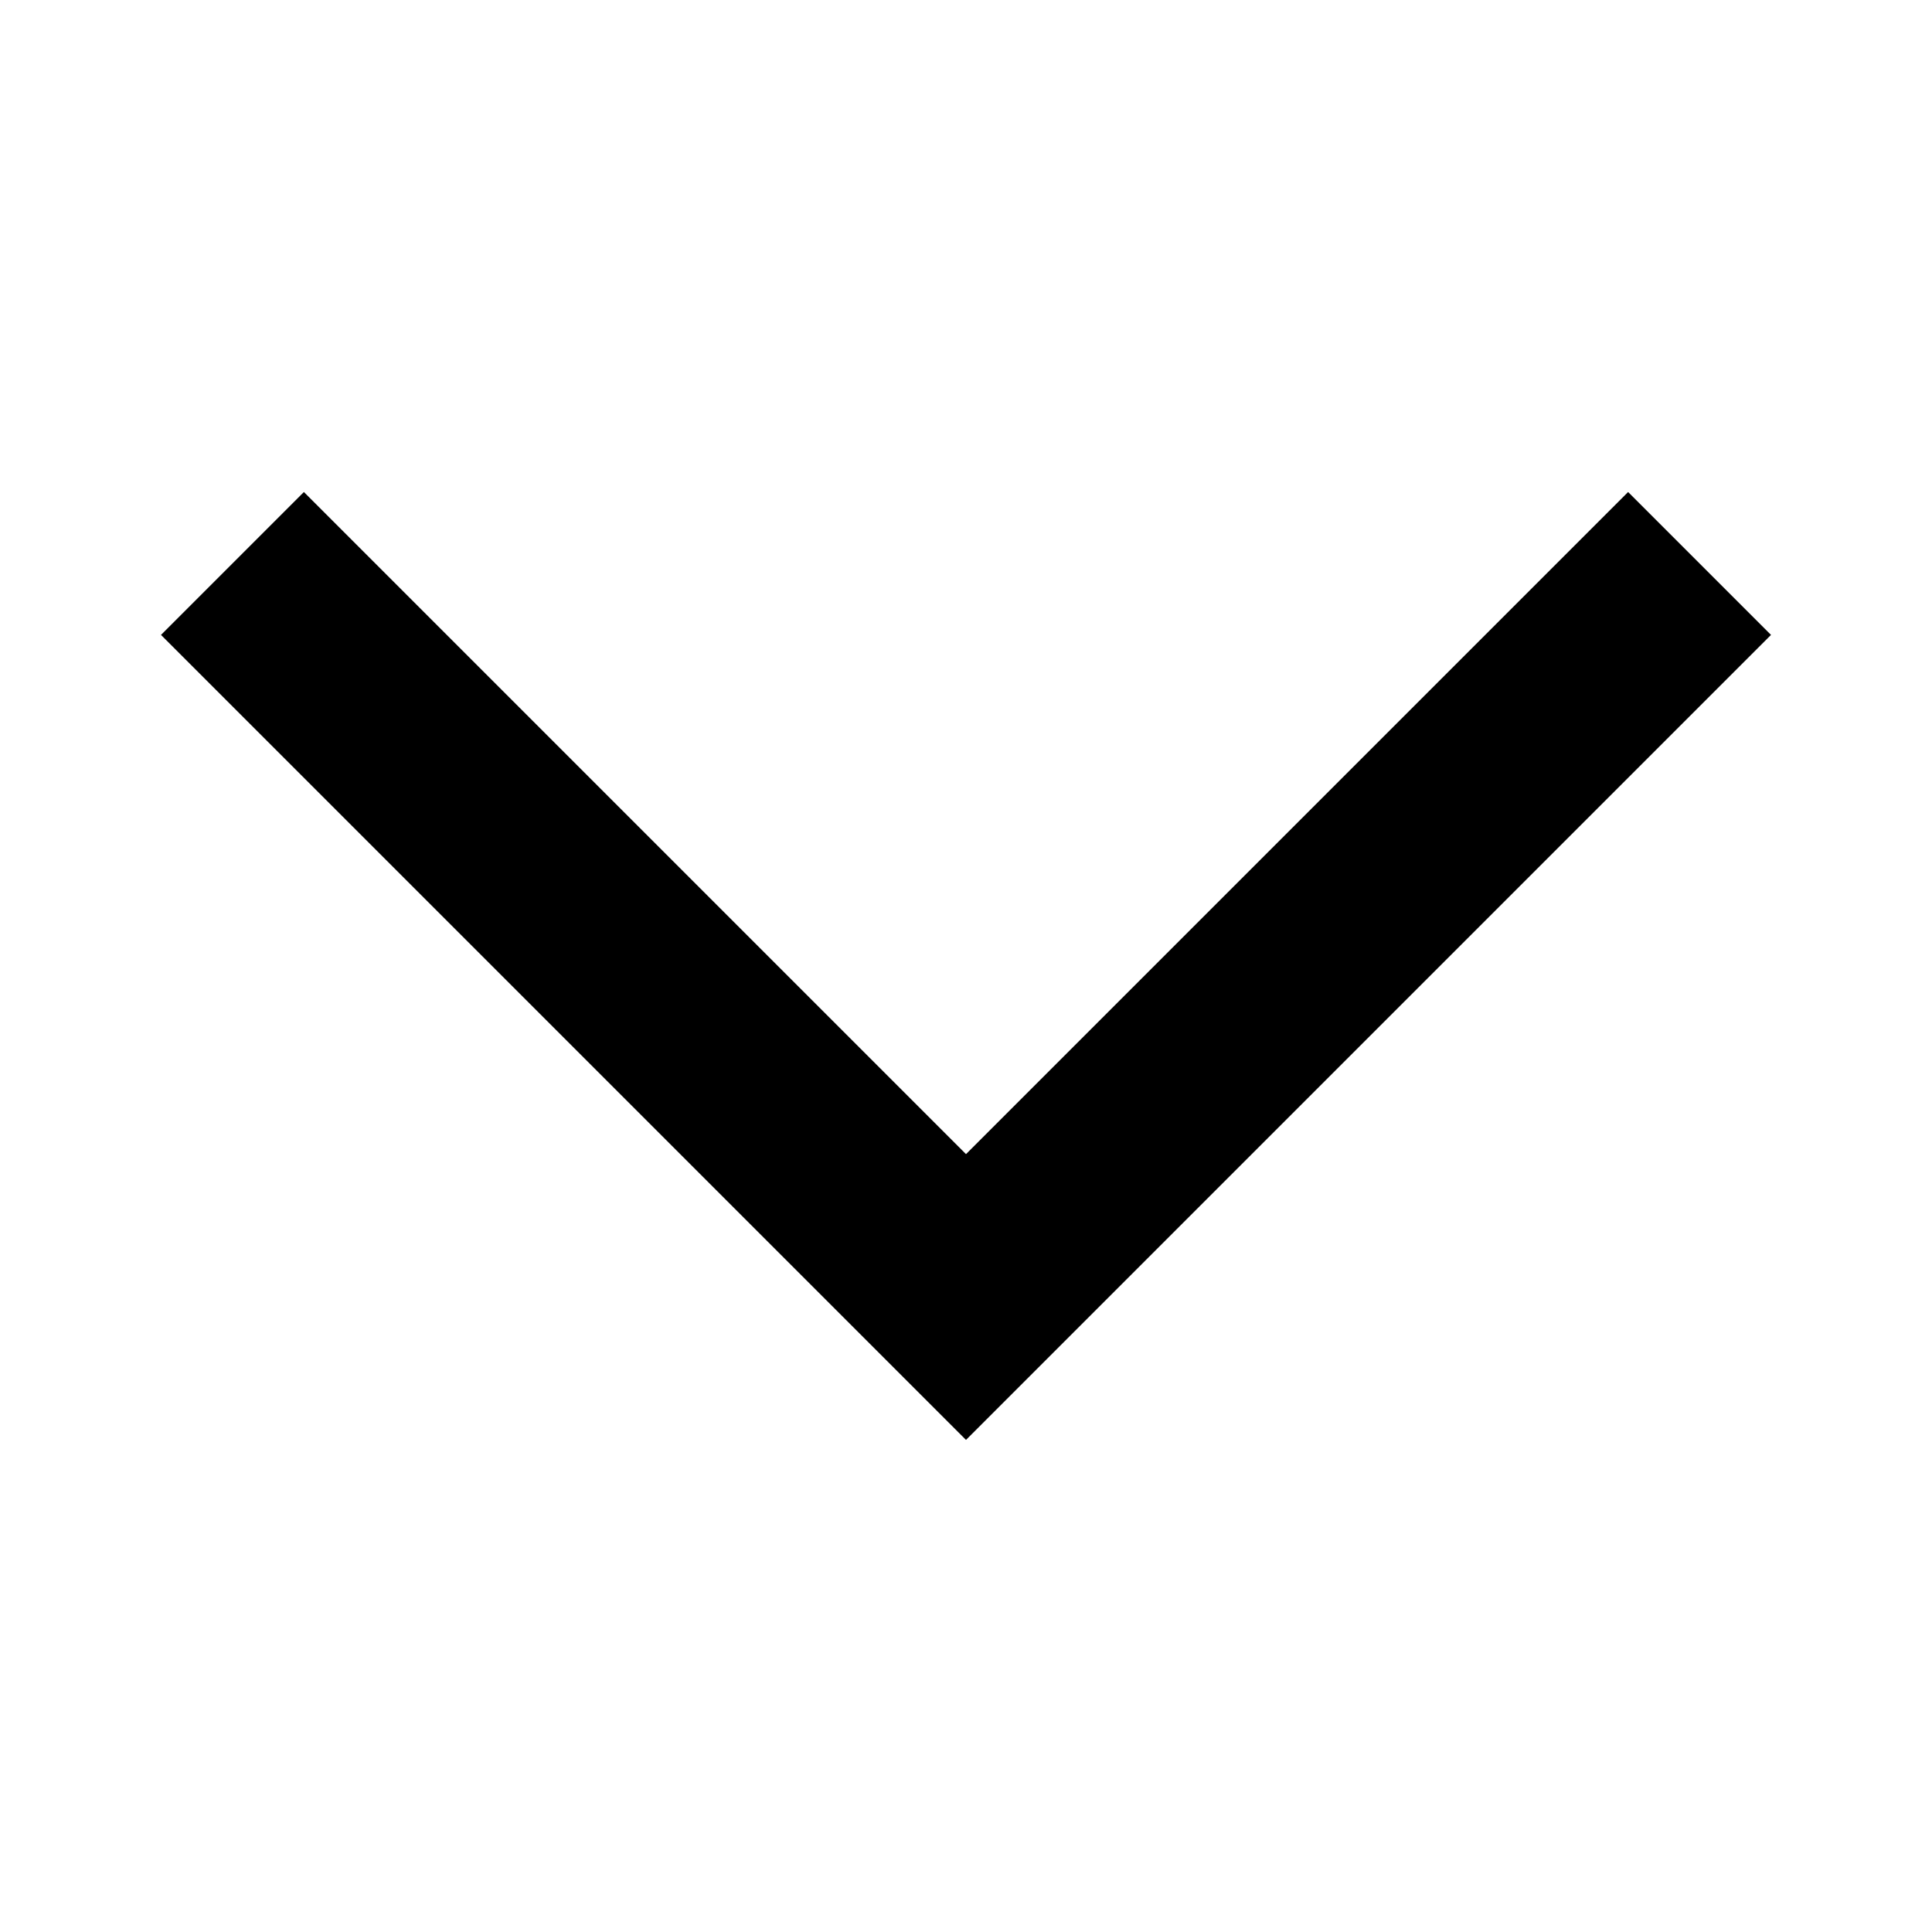
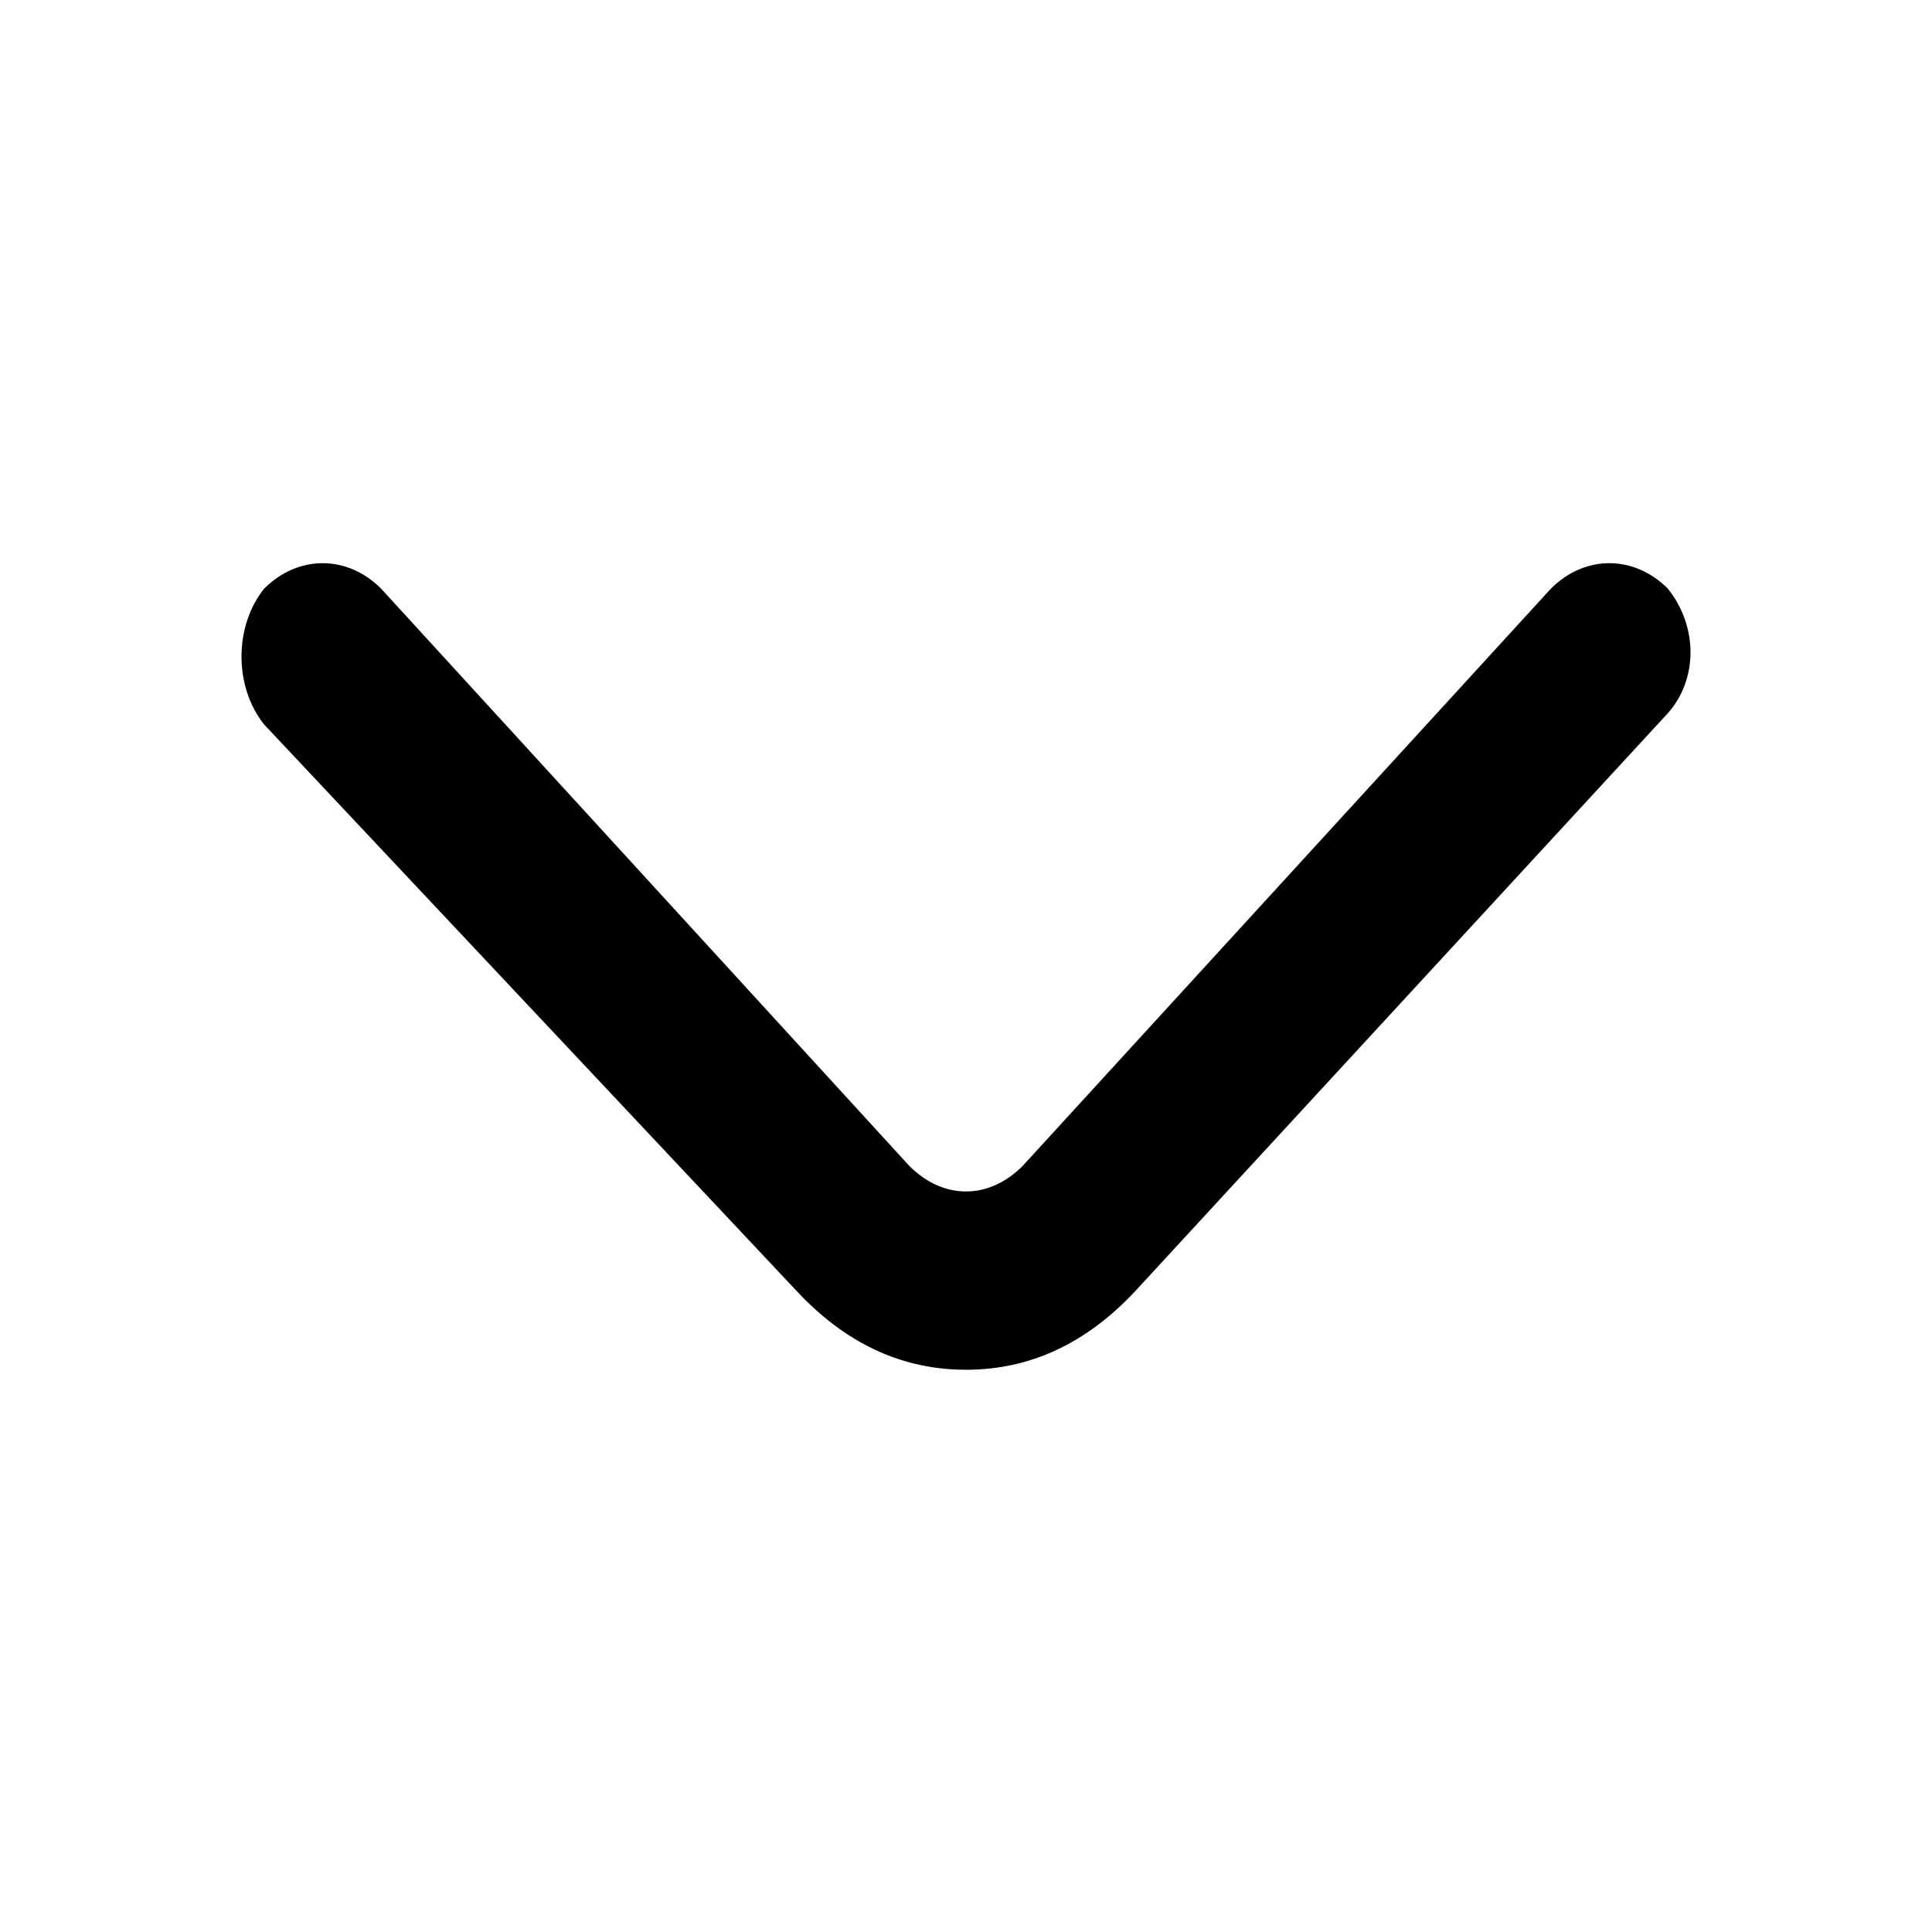
- <svg xmlns="http://www.w3.org/2000/svg" viewBox="0 0 24 24">
-   <path d="m2 7.887 1.775-1.775 8.225 8.225 8.225-8.225 1.775 1.775-10 10z" />
+ <svg xmlns="http://www.w3.org/2000/svg" viewBox="0 0 512 512">
+   <path d="m256 363c-17 0-32-7-45-21l-141-150c-8-10-8-26 0-36 9-9 22-9 31 0l140 153c9 9 21 9 30 0l140-153c9-9 22-9 31 0 8 10 8 24 0 33l-141 153c-13 14-28 21-45 21z" />
</svg>
